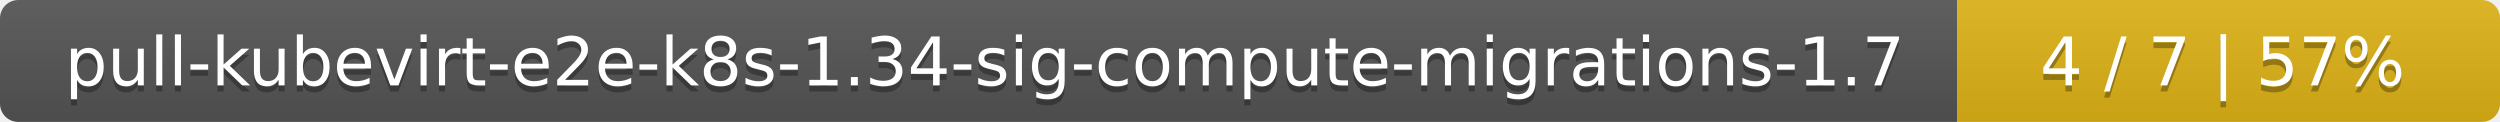
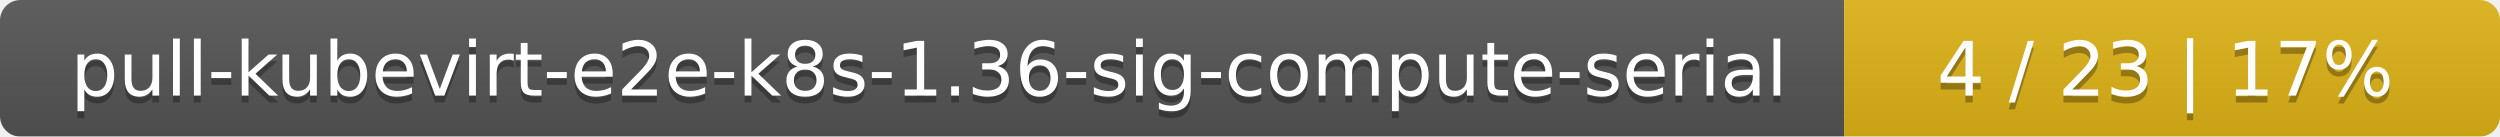
- <svg xmlns="http://www.w3.org/2000/svg" width="410" height="20">
+ <svg xmlns="http://www.w3.org/2000/svg" width="366" height="20">
  <linearGradient id="smooth" x2="0" y2="100%">
    <stop offset="0" stop-color="#bbb" stop-opacity=".1" />
    <stop offset="1" stop-opacity=".1" />
  </linearGradient>
  <mask id="round">
-     <rect width="410" height="20" rx="3" fill="#fff" />
+     <rect width="366" height="20" rx="3" fill="#fff" />
  </mask>
  <g mask="url(#round)">
-     <rect width="321" height="20" fill="#555" />
-     <rect x="321" width="89" height="20" fill="#dfb317" />
-     <rect width="410" height="20" fill="url(#smooth)" />
+     <rect width="270" height="20" fill="#555" />
+     <rect x="270" width="96" height="20" fill="#dfb317" />
+     <rect width="366" height="20" fill="url(#smooth)" />
  </g>
  <g fill="#fff" text-anchor="middle" font-family="DejaVu Sans,Verdana,Geneva,sans-serif" font-size="11">
-     <text x="161.5" y="15" fill="#010101" fill-opacity=".3">pull-kubevirt-e2e-k8s-1.34-sig-compute-migrations-1.7</text>
-     <text x="161.5" y="14">pull-kubevirt-e2e-k8s-1.34-sig-compute-migrations-1.7</text>
-     <text x="364.5" y="15" fill="#010101" fill-opacity=".3">4 / 7    |    57%</text>
-     <text x="364.5" y="14">4 / 7    |    57%</text>
+     <text x="136" y="15" fill="#010101" fill-opacity=".3">pull-kubevirt-e2e-k8s-1.36-sig-compute-serial</text>
+     <text x="136" y="14">pull-kubevirt-e2e-k8s-1.36-sig-compute-serial</text>
+     <text x="317" y="15" fill="#010101" fill-opacity=".3">4 / 23    |    17%</text>
+     <text x="317" y="14">4 / 23    |    17%</text>
  </g>
</svg>
